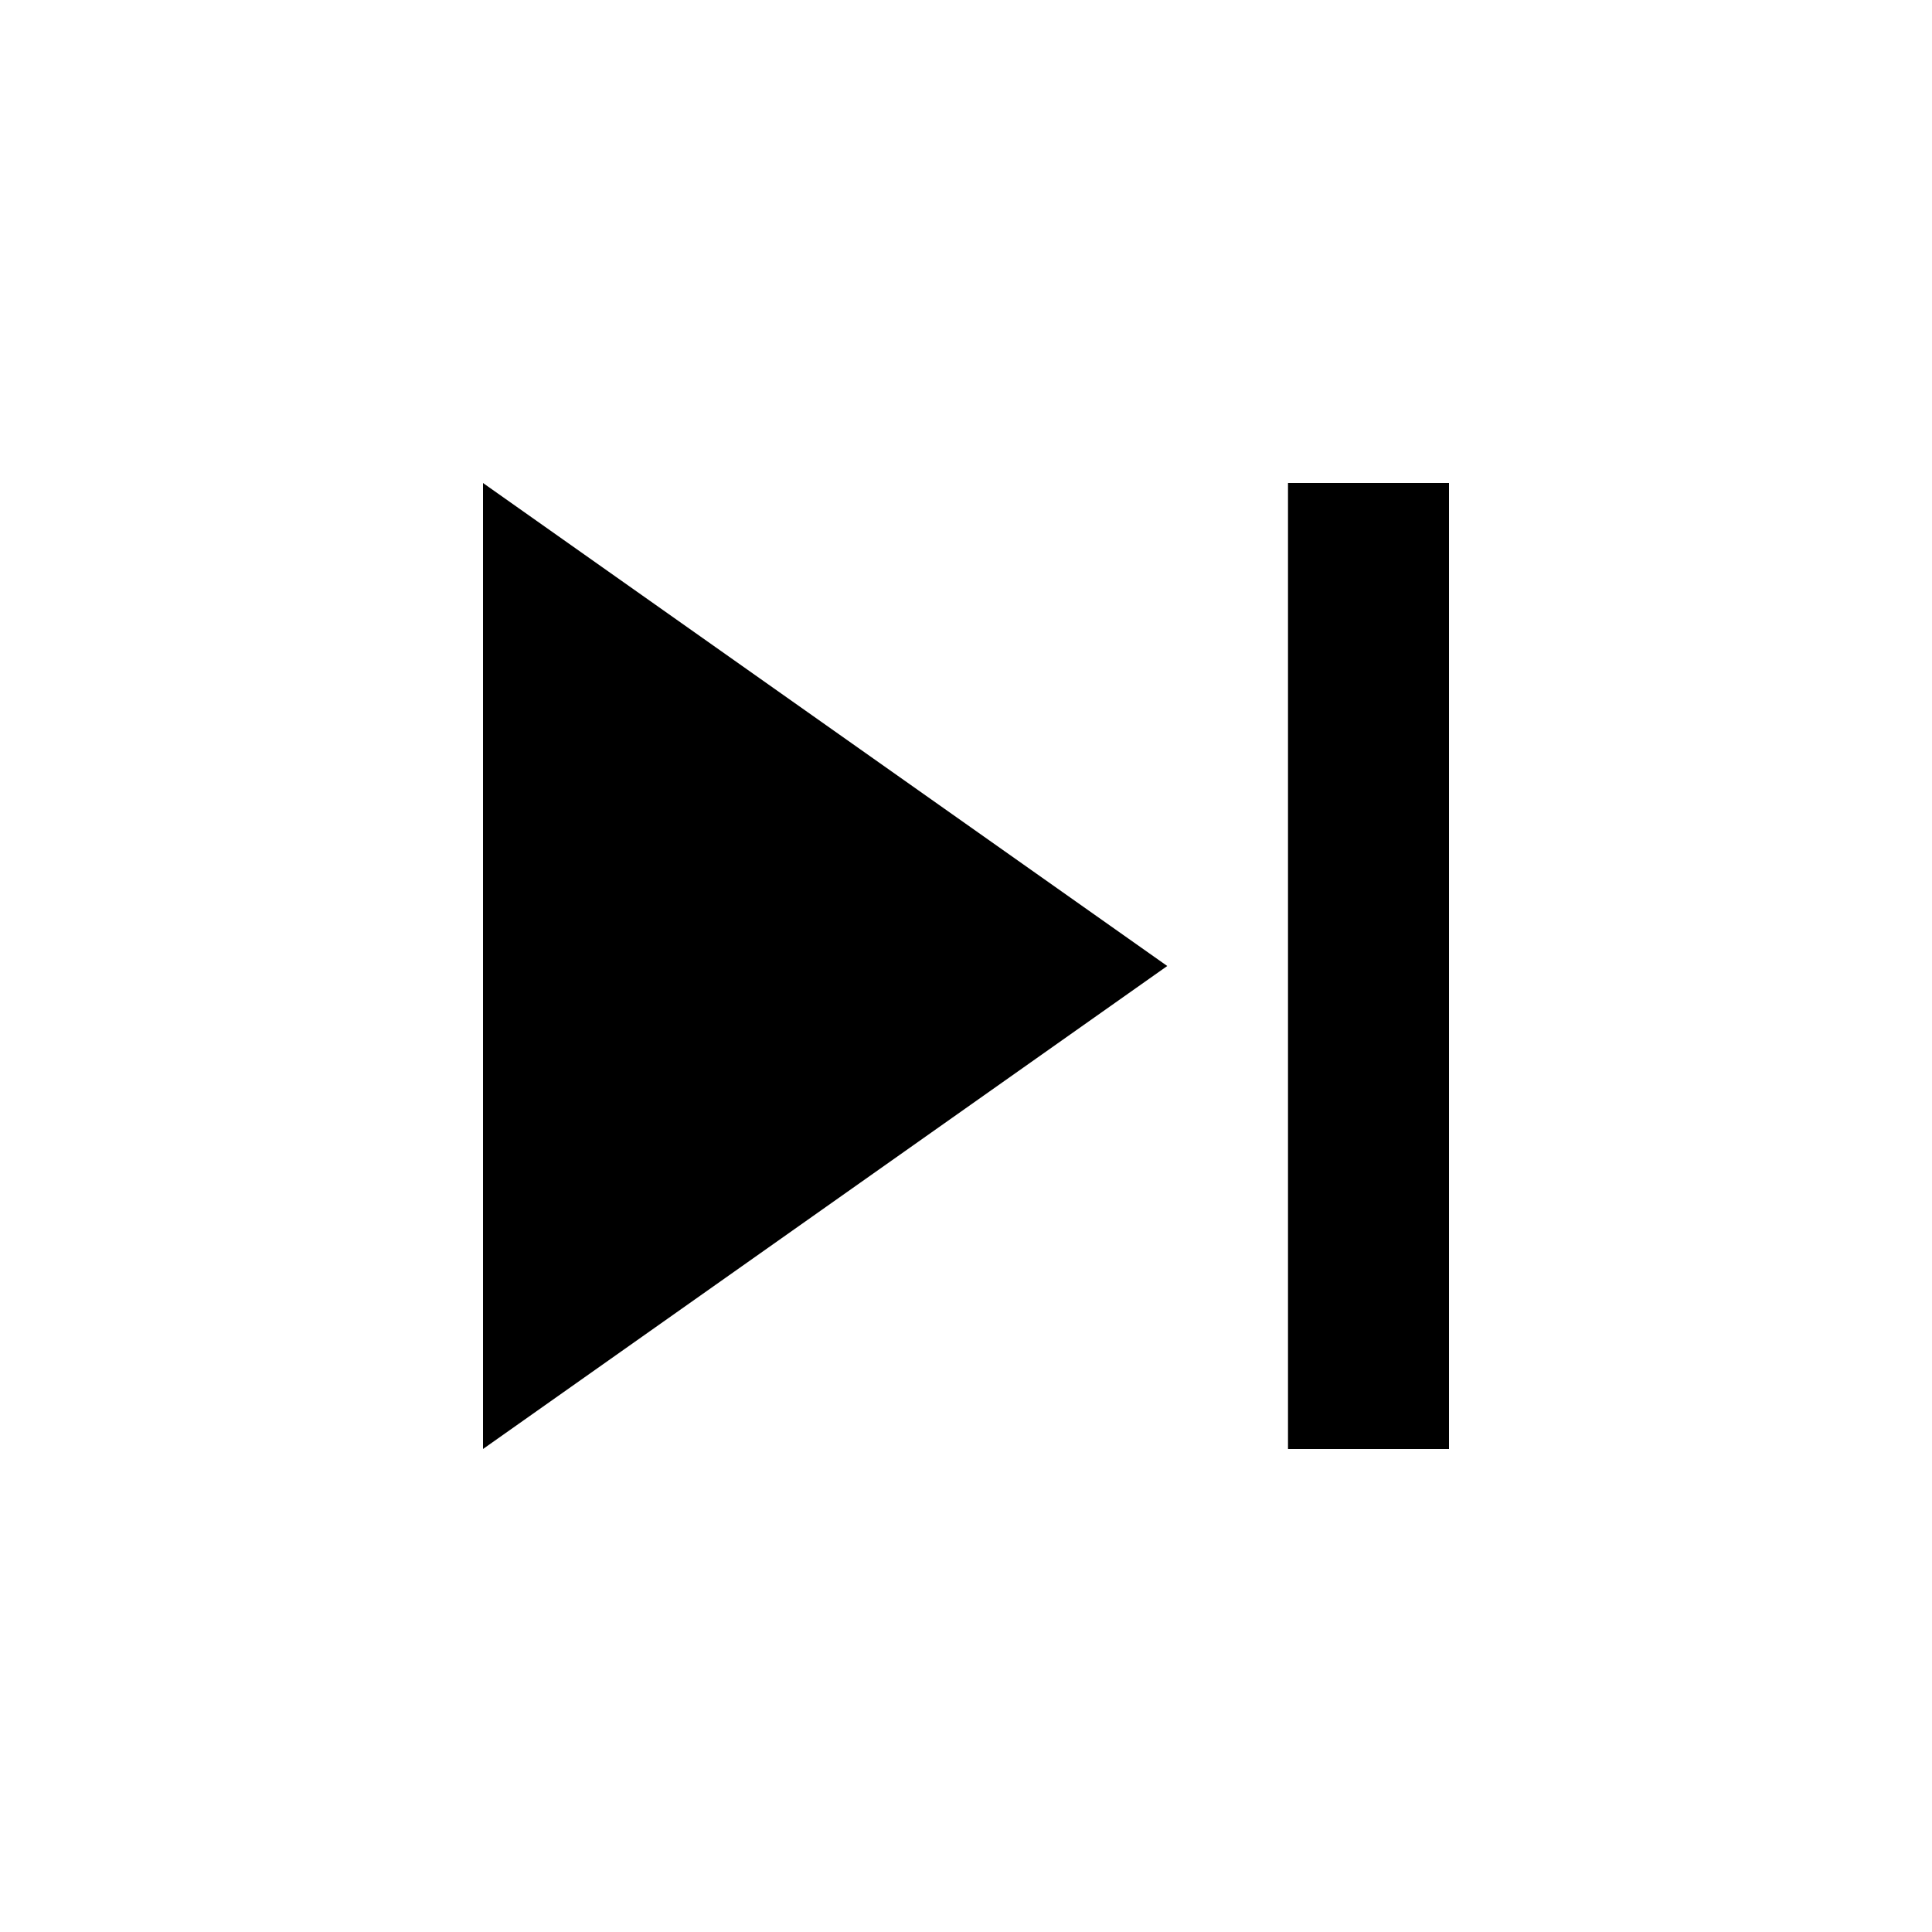
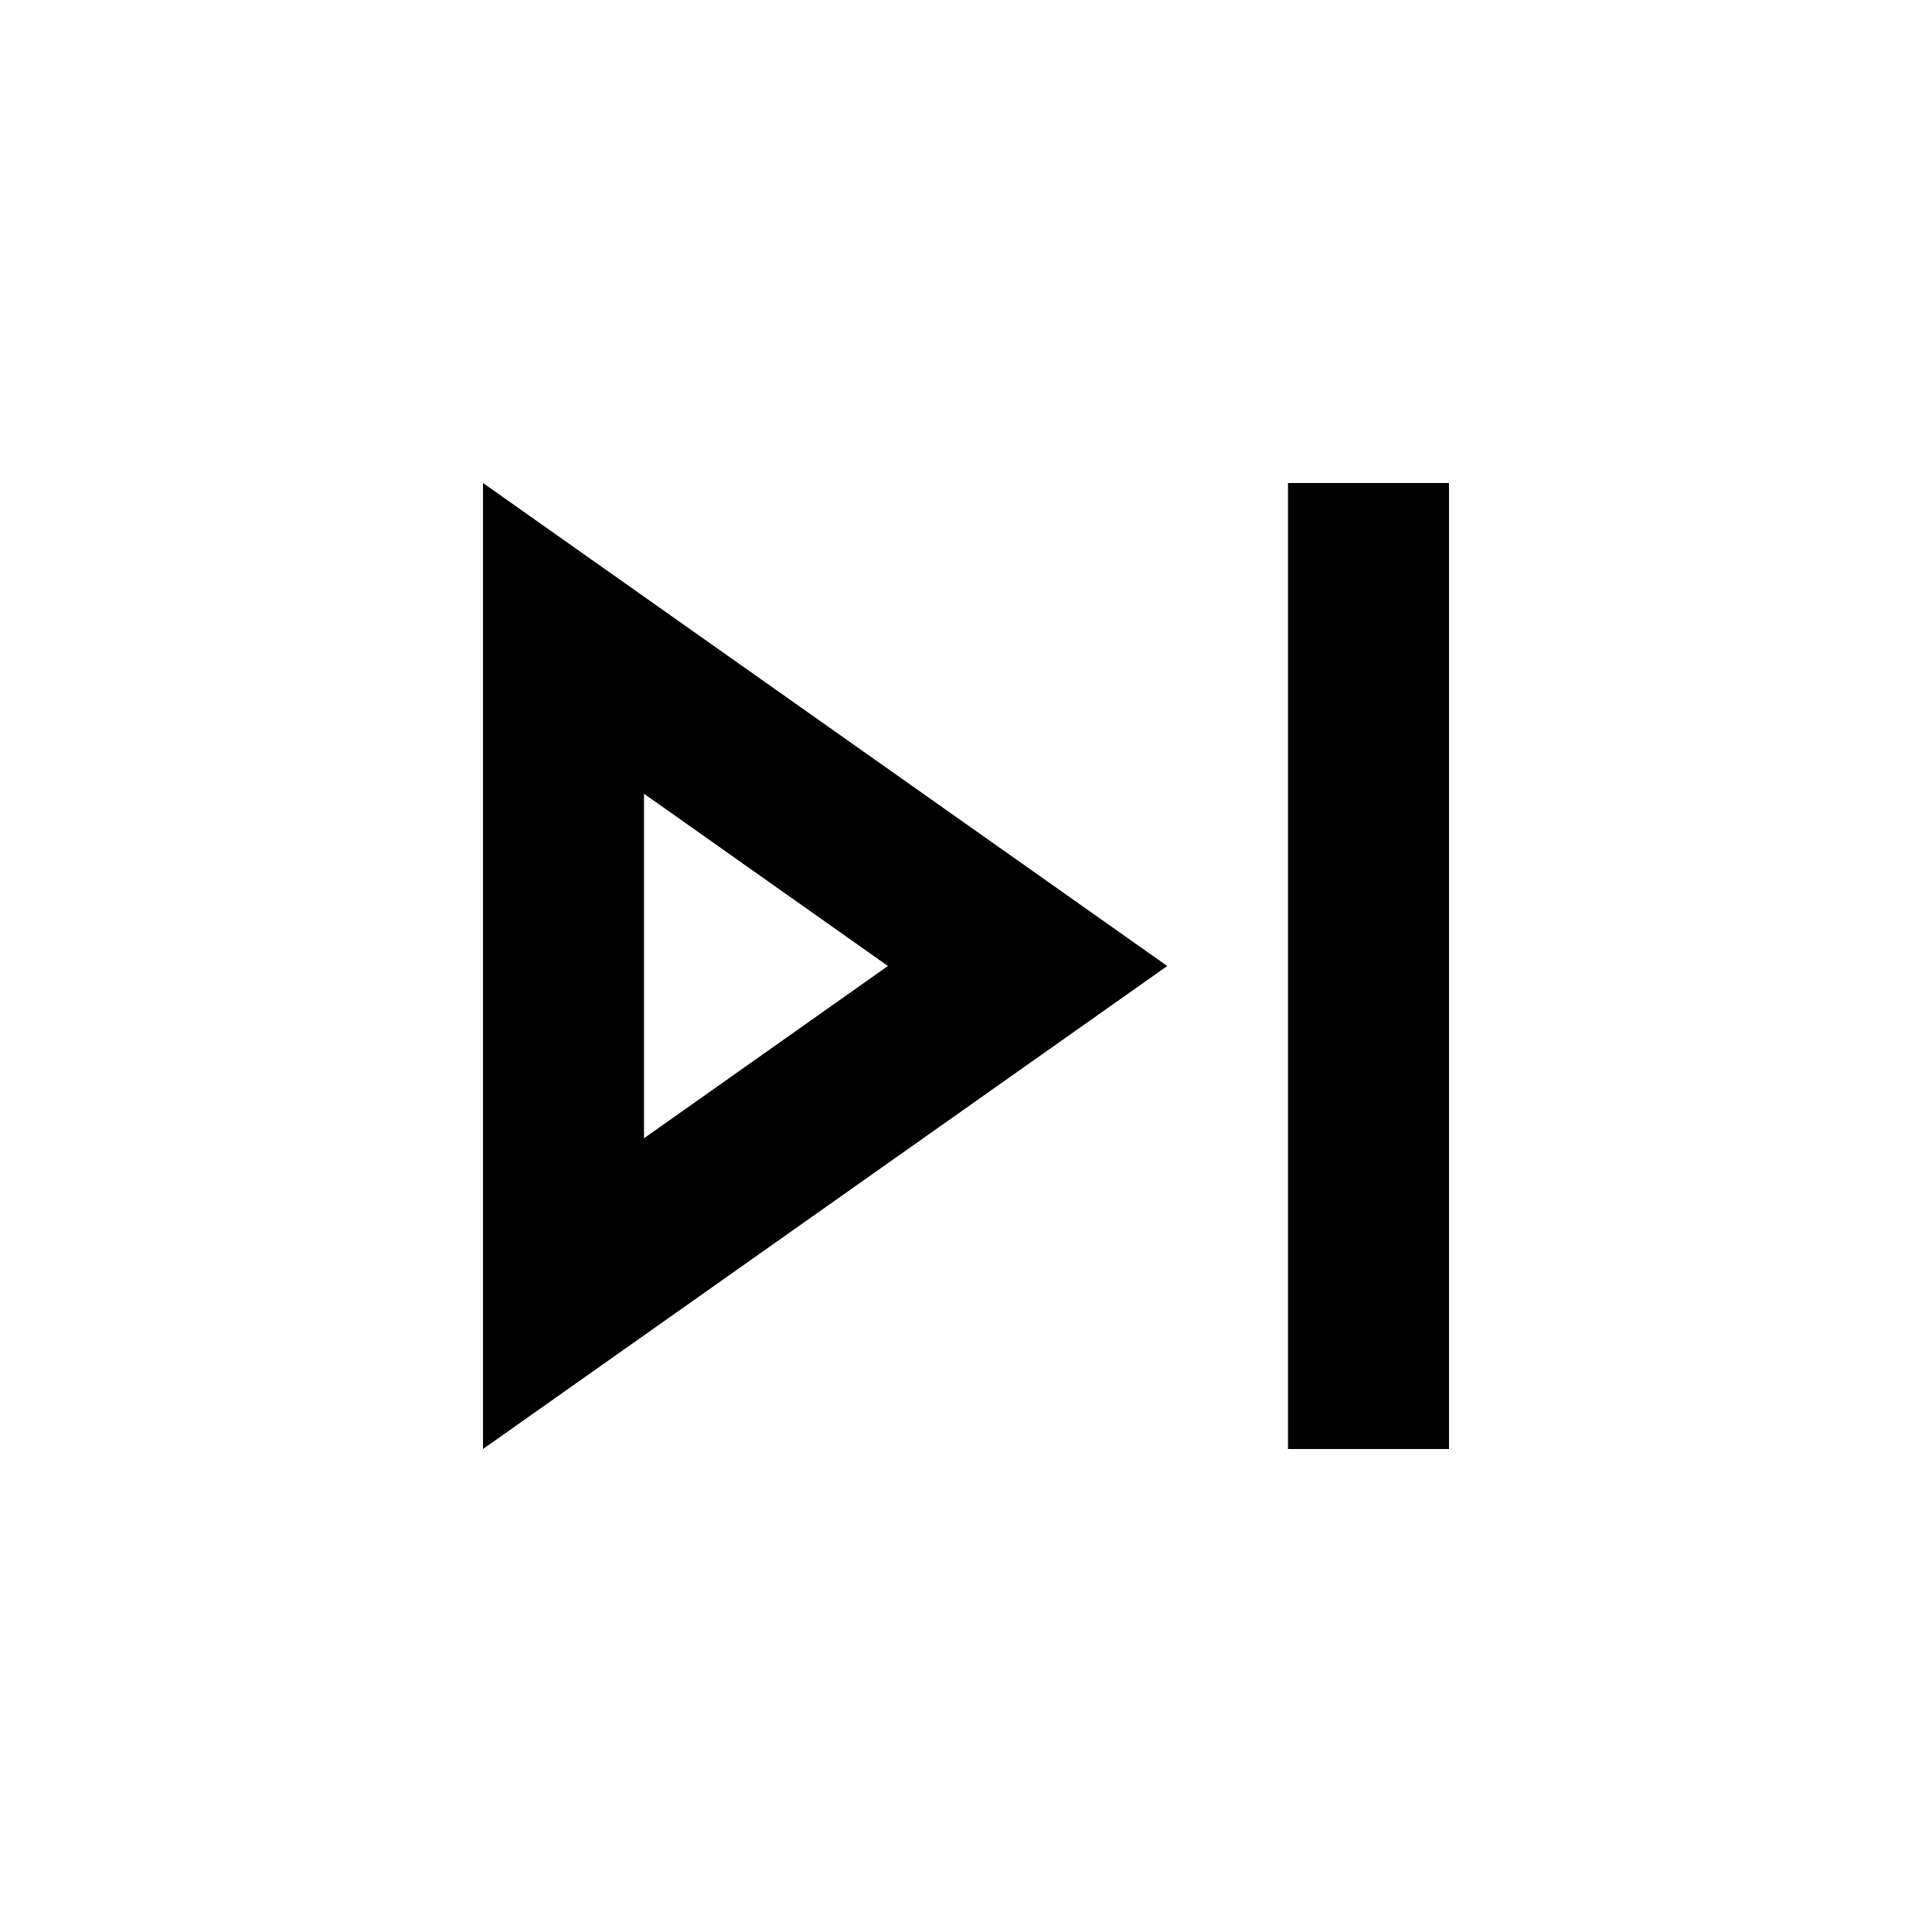
<svg xmlns="http://www.w3.org/2000/svg" height="24" viewBox="0 0 24 24" width="24">
-   <path d="M6 18l8.5-6L6 6v12zM16 6v12h2V6h-2z" />
-   <path d="M0 0h24v24H0z" fill="none" />
+   <path d="M0 0h24v24H0V0z" fill="none" />
+   <path d="M6 18l8.5-6L6 6v12zm2-8.14L11.03 12 8 14.14V9.86zM16 6h2v12h-2z" />
</svg>
